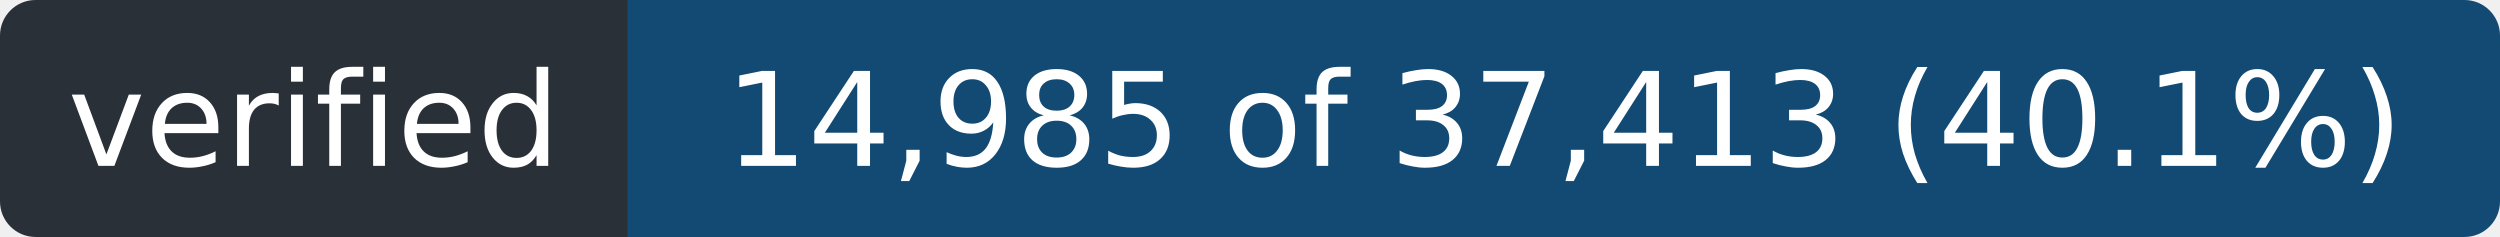
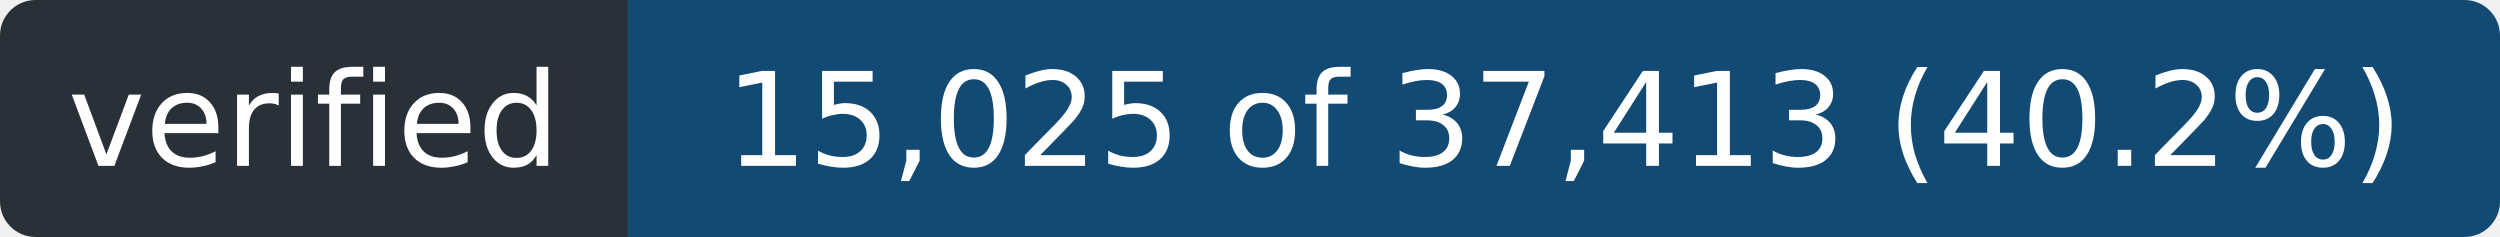
- <svg xmlns="http://www.w3.org/2000/svg" width="211" height="20" role="img" aria-label="verified: 14,985 of 37,413 (40.1%)">
+ <svg xmlns="http://www.w3.org/2000/svg" width="211" height="20" role="img" aria-label="verified: 15,025 of 37,413 (40.2%)">
  <clipPath id="r">
    <rect width="211" height="20" rx="3" />
  </clipPath>
  <g clip-path="url(#r)">
    <rect width="53" height="20" fill="#2a3038" />
    <rect x="53" width="158" height="20" fill="#124a73" />
  </g>
  <g fill="#fff" font-family="Verdana,Geneva,DejaVu Sans,sans-serif" font-size="11" text-anchor="middle">
    <text x="26.5" y="14" textLength="41">verified</text>
-     <text x="132.0" y="14" textLength="146">14,985 of 37,413 (40.1%)</text>
+     <text x="132.0" y="14" textLength="146">15,025 of 37,413 (40.2%)</text>
  </g>
</svg>
